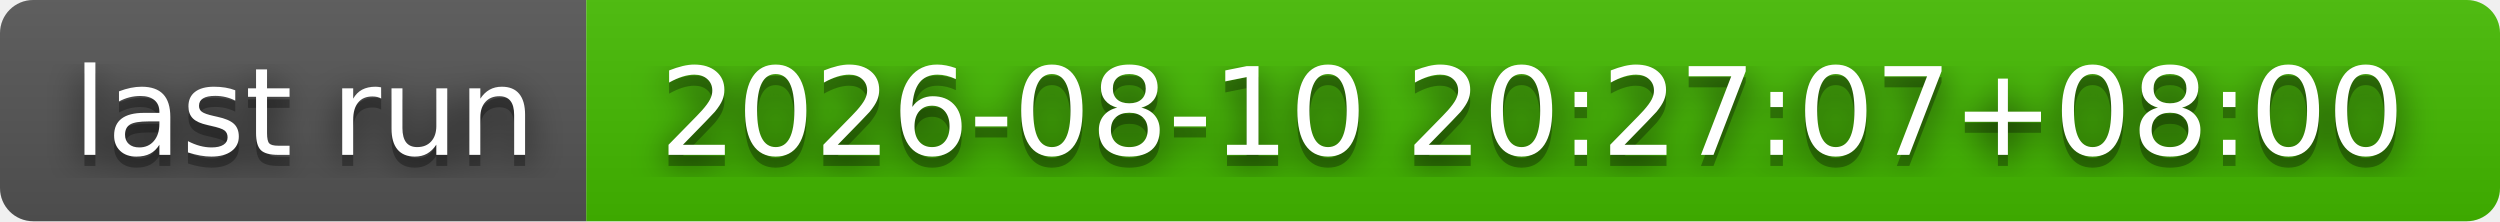
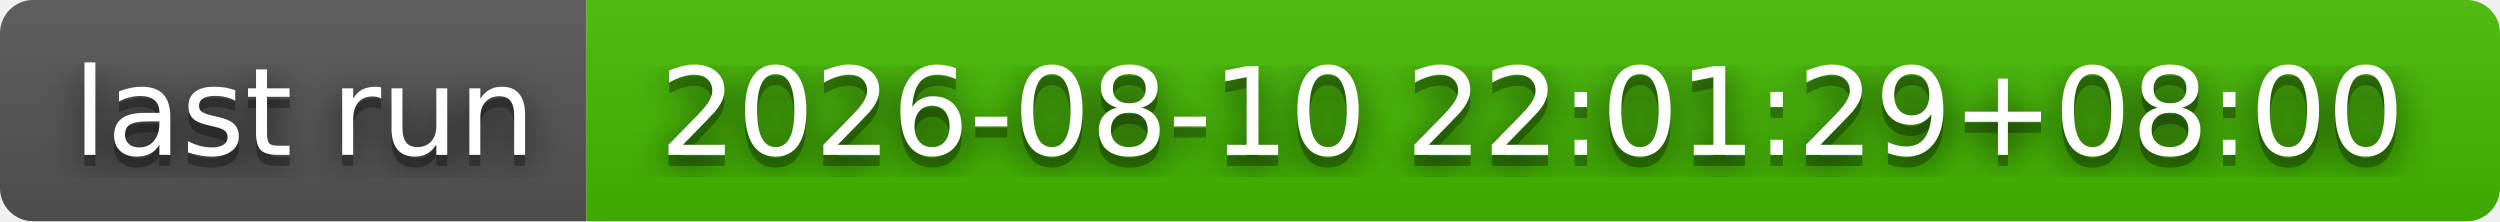
- <svg xmlns="http://www.w3.org/2000/svg" width="226" height="20" role="img" aria-label="last run: 2026-08-10 20:27:07+08:00">
+ <svg xmlns="http://www.w3.org/2000/svg" width="226" height="20" role="img" aria-label="last run: 2026-08-10 22:01:29+08:00">
  <filter id="blur">
    <feGaussianBlur stdDeviation="16" />
  </filter>
  <linearGradient id="s" x2="0" y2="100%">
    <stop offset="0" stop-color="#bbb" stop-opacity=".1" />
    <stop offset="1" stop-opacity=".1" />
  </linearGradient>
  <clipPath id="r">
    <rect width="226" height="20" rx="3" />
  </clipPath>
  <g clip-path="url(#r)">
    <rect width="53" height="20" fill="#555" />
    <rect x="53" width="173" height="20" fill="#4b0" />
    <rect width="226" height="20" fill="url(#s)" />
  </g>
  <g fill="#fff" text-anchor="middle" font-family="Verdana,Geneva,DejaVu Sans,sans-serif" text-rendering="geometricPrecision" font-size="110">
    <g transform="scale(.1)">
      <g aria-hidden="true" fill="#010101">
        <text x="275" y="150" fill-opacity=".8" filter="url(#blur)" textLength="430">last run</text>
        <text x="275" y="150" fill-opacity=".3" textLength="430">last run</text>
      </g>
      <text x="275" y="140" textLength="430">last run</text>
    </g>
    <g transform="scale(.1)">
      <g aria-hidden="true" fill="#010101">
-         <text x="1385" y="150" fill-opacity=".8" filter="url(#blur)" textLength="1630">2026-08-10 20:27:07+08:00</text>
-         <text x="1385" y="150" fill-opacity=".3" textLength="1630">2026-08-10 20:27:07+08:00</text>
+         <text x="1385" y="150" fill-opacity=".8" filter="url(#blur)" textLength="1630">2026-08-10 22:01:29+08:00</text>
+         <text x="1385" y="150" fill-opacity=".3" textLength="1630">2026-08-10 22:01:29+08:00</text>
      </g>
-       <text x="1385" y="140" textLength="1630">2026-08-10 20:27:07+08:00</text>
+       <text x="1385" y="140" textLength="1630">2026-08-10 22:01:29+08:00</text>
    </g>
  </g>
</svg>
